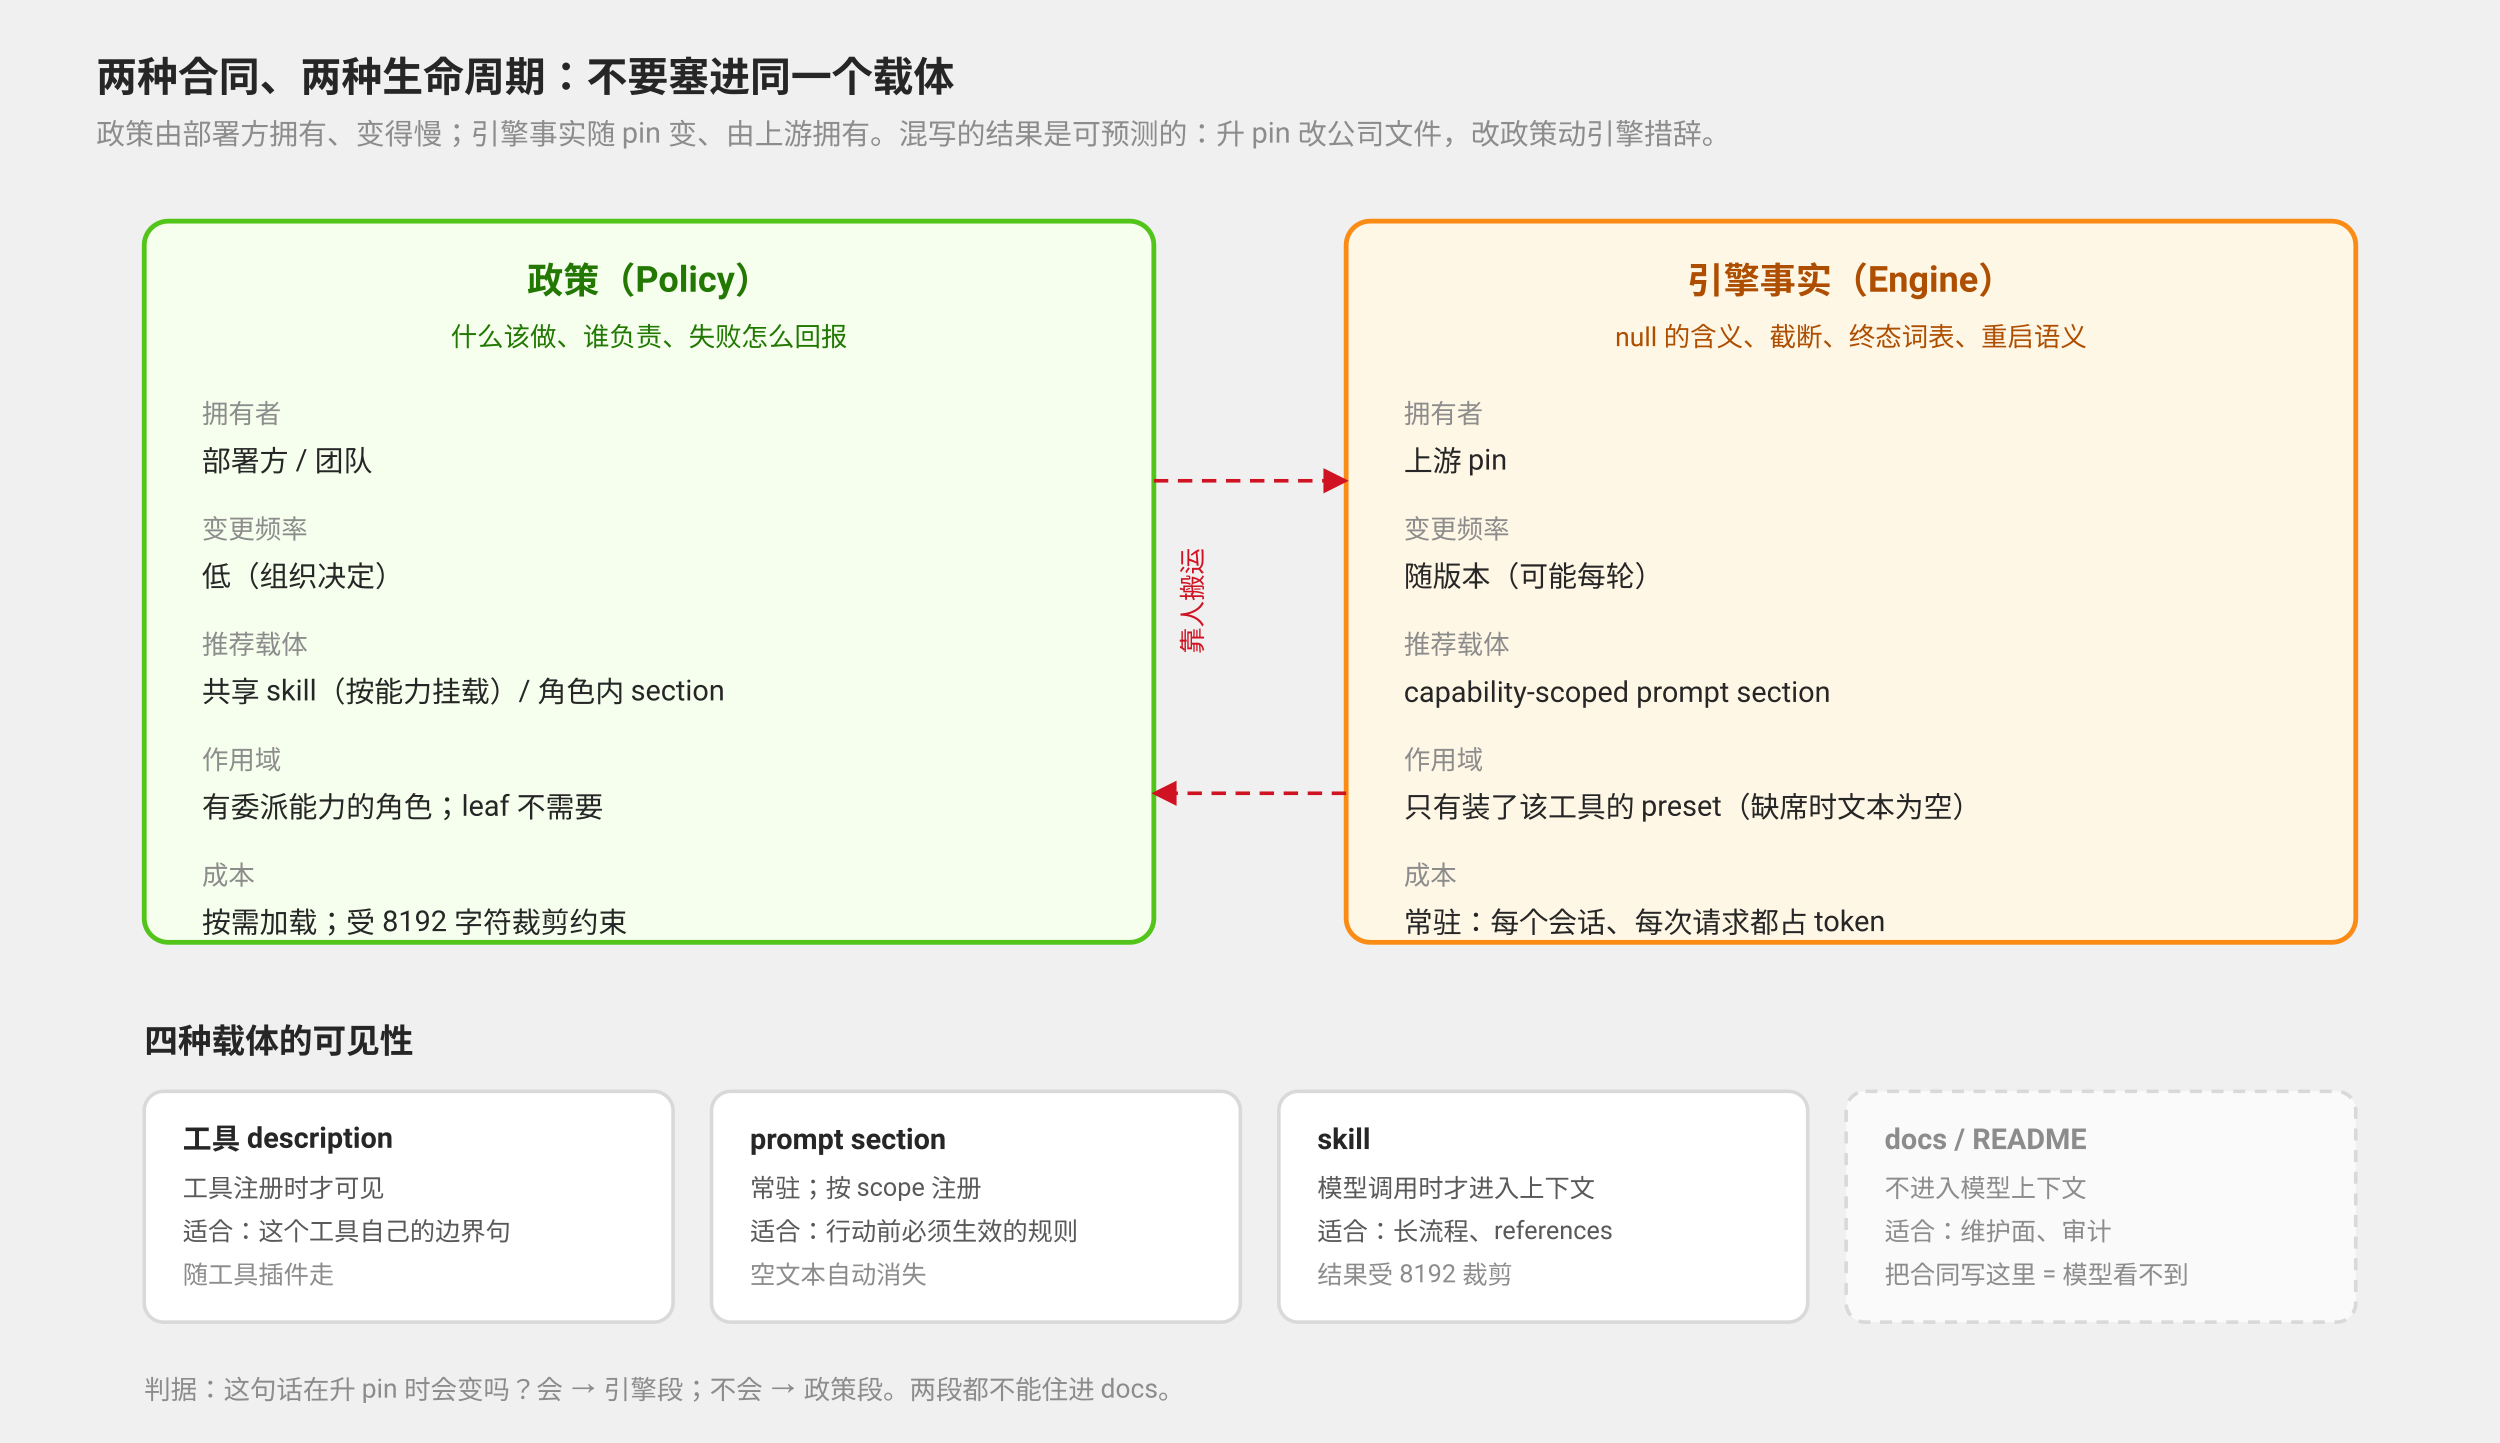
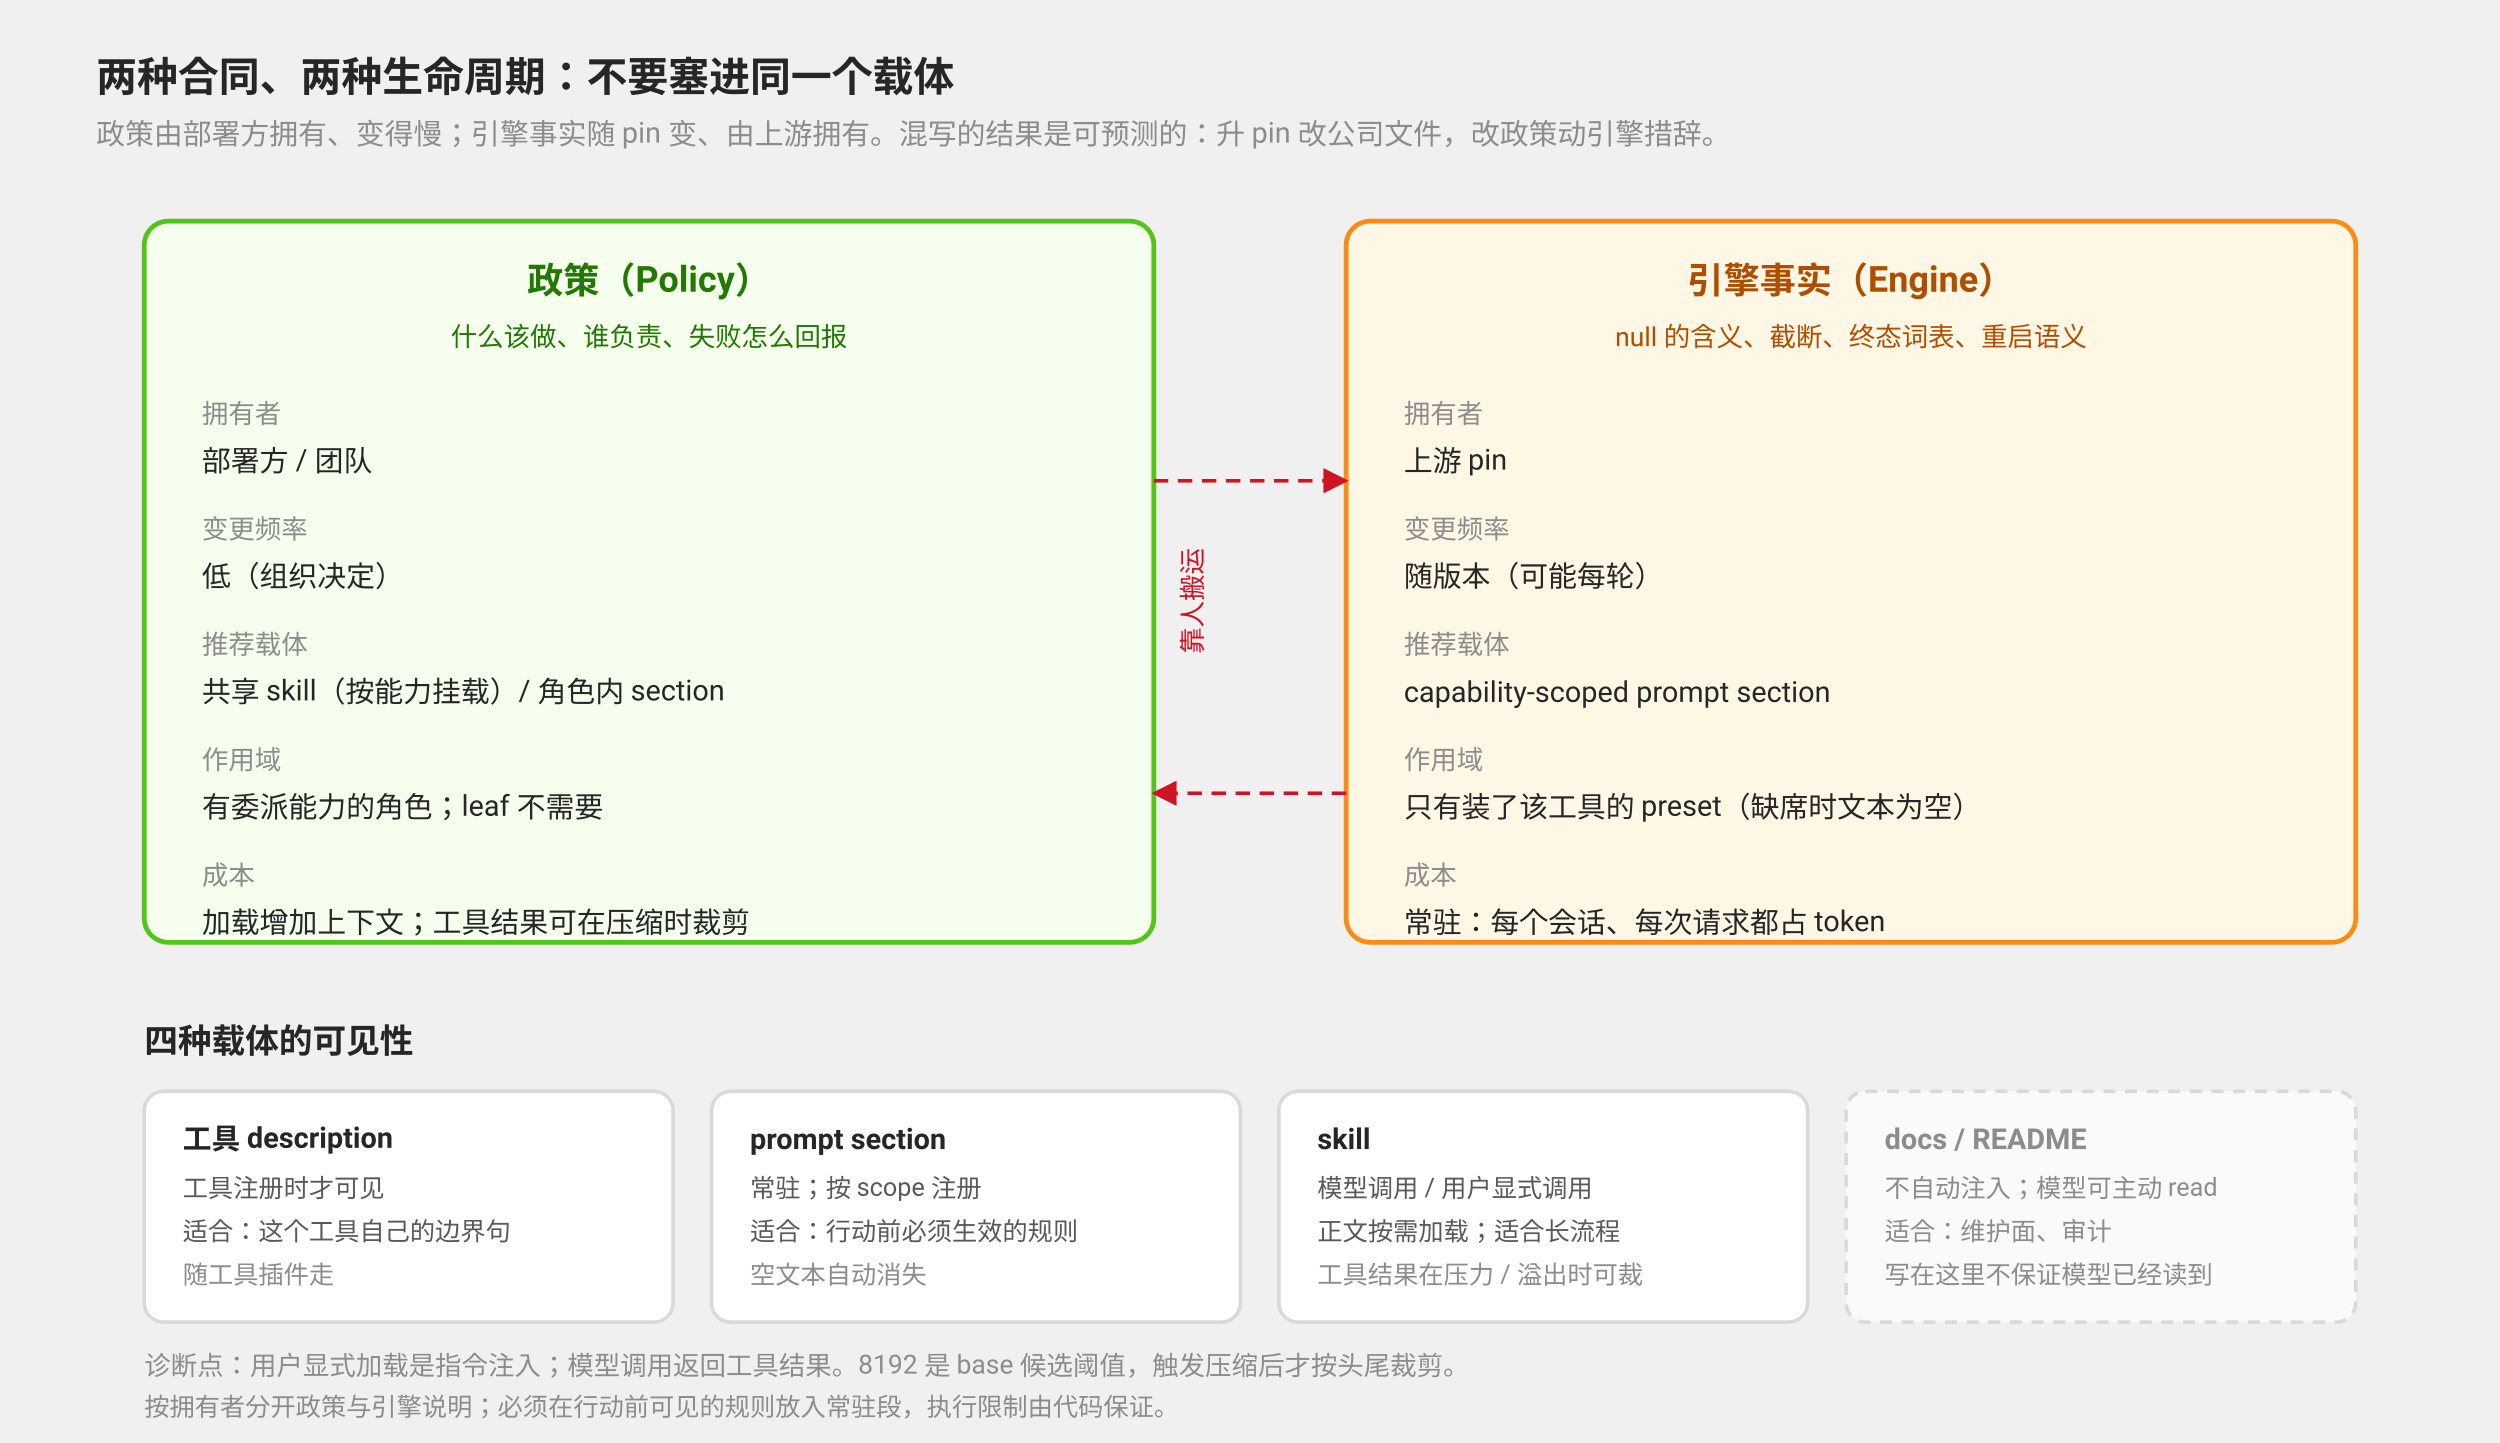
<svg xmlns="http://www.w3.org/2000/svg" viewBox="0 0 1040 600" font-family="-apple-system, BlinkMacSystemFont, 'Segoe UI', Roboto, Helvetica, Arial, sans-serif">
  <defs>
    <marker id="a3" viewBox="0 0 10 10" refX="9" refY="5" markerWidth="7" markerHeight="7" orient="auto">
      <path d="M0 0 L10 5 L0 10 Z" fill="#cf1322" />
    </marker>
  </defs>
  <text x="40" y="38" font-size="17" font-weight="bold" fill="#262626">两种合同、两种生命周期：不要塞进同一个载体</text>
  <text x="40" y="60" font-size="12" fill="#8c8c8c">政策由部署方拥有、变得慢；引擎事实随 pin 变、由上游拥有。混写的结果是可预测的：升 pin 改公司文件，改政策动引擎措辞。</text>
  <rect x="60" y="92" width="420" height="300" rx="10" fill="#f6ffed" stroke="#52c41a" stroke-width="2" />
  <text x="270" y="122" font-size="15" font-weight="bold" fill="#237804" text-anchor="middle">政策（Policy）</text>
  <text x="270" y="144" font-size="11" fill="#237804" text-anchor="middle">什么该做、谁负责、失败怎么回报</text>
  <text x="84" y="176" font-size="11" fill="#8c8c8c">拥有者</text>
  <text x="84" y="196" font-size="12" fill="#262626">部署方 / 团队</text>
  <text x="84" y="224" font-size="11" fill="#8c8c8c">变更频率</text>
  <text x="84" y="244" font-size="12" fill="#262626">低（组织决定）</text>
  <text x="84" y="272" font-size="11" fill="#8c8c8c">推荐载体</text>
  <text x="84" y="292" font-size="12" fill="#262626">共享 skill（按能力挂载）/ 角色内 section</text>
  <text x="84" y="320" font-size="11" fill="#8c8c8c">作用域</text>
  <text x="84" y="340" font-size="12" fill="#262626">有委派能力的角色；leaf 不需要</text>
  <text x="84" y="368" font-size="11" fill="#8c8c8c">成本</text>
-   <text x="84" y="388" font-size="12" fill="#262626">按需加载；受 8192 字符裁剪约束</text>
+   <text x="84" y="388" font-size="12" fill="#262626">加载增加上下文；工具结果可在压缩时裁剪</text>
  <rect x="560" y="92" width="420" height="300" rx="10" fill="#fff7e6" stroke="#fa8c16" stroke-width="2" />
  <text x="770" y="122" font-size="15" font-weight="bold" fill="#ad4e00" text-anchor="middle">引擎事实（Engine）</text>
  <text x="770" y="144" font-size="11" fill="#ad4e00" text-anchor="middle">null 的含义、截断、终态词表、重启语义</text>
  <text x="584" y="176" font-size="11" fill="#8c8c8c">拥有者</text>
  <text x="584" y="196" font-size="12" fill="#262626">上游 pin</text>
  <text x="584" y="224" font-size="11" fill="#8c8c8c">变更频率</text>
  <text x="584" y="244" font-size="12" fill="#262626">随版本（可能每轮）</text>
  <text x="584" y="272" font-size="11" fill="#8c8c8c">推荐载体</text>
  <text x="584" y="292" font-size="12" fill="#262626">capability-scoped prompt section</text>
  <text x="584" y="320" font-size="11" fill="#8c8c8c">作用域</text>
  <text x="584" y="340" font-size="12" fill="#262626">只有装了该工具的 preset（缺席时文本为空）</text>
  <text x="584" y="368" font-size="11" fill="#8c8c8c">成本</text>
  <text x="584" y="388" font-size="12" fill="#262626">常驻：每个会话、每次请求都占 token</text>
  <text x="500" y="250" font-size="11" fill="#cf1322" text-anchor="middle" transform="rotate(-90 500 250)">靠人搬运</text>
  <path d="M480 200 L560 200" stroke="#cf1322" stroke-width="1.5" stroke-dasharray="6 4" marker-end="url(#a3)" />
  <path d="M560 330 L480 330" stroke="#cf1322" stroke-width="1.5" stroke-dasharray="6 4" marker-end="url(#a3)" />
  <text x="60" y="438" font-size="14" font-weight="bold" fill="#262626">四种载体的可见性</text>
  <rect x="60" y="454" width="220" height="96" rx="8" fill="#ffffff" stroke="#d9d9d9" stroke-width="1.5" />
  <text x="76" y="478" font-size="12" font-weight="bold" fill="#262626">工具 description</text>
  <text x="76" y="498" font-size="10.5" fill="#595959">工具注册时才可见</text>
  <text x="76" y="516" font-size="10.5" fill="#595959">适合：这个工具自己的边界句</text>
  <text x="76" y="534" font-size="10.5" fill="#8c8c8c">随工具插件走</text>
  <rect x="296" y="454" width="220" height="96" rx="8" fill="#ffffff" stroke="#d9d9d9" stroke-width="1.5" />
  <text x="312" y="478" font-size="12" font-weight="bold" fill="#262626">prompt section</text>
  <text x="312" y="498" font-size="10.5" fill="#595959">常驻；按 scope 注册</text>
  <text x="312" y="516" font-size="10.5" fill="#595959">适合：行动前必须生效的规则</text>
  <text x="312" y="534" font-size="10.5" fill="#8c8c8c">空文本自动消失</text>
  <rect x="532" y="454" width="220" height="96" rx="8" fill="#ffffff" stroke="#d9d9d9" stroke-width="1.5" />
  <text x="548" y="478" font-size="12" font-weight="bold" fill="#262626">skill</text>
-   <text x="548" y="498" font-size="10.5" fill="#595959">模型调用时才进入上下文</text>
-   <text x="548" y="516" font-size="10.5" fill="#595959">适合：长流程、references</text>
-   <text x="548" y="534" font-size="10.5" fill="#8c8c8c">结果受 8192 裁剪</text>
+   <text x="548" y="498" font-size="10.5" fill="#595959">模型调用 / 用户显式调用</text>
+   <text x="548" y="516" font-size="10.5" fill="#595959">正文按需加载；适合长流程</text>
+   <text x="548" y="534" font-size="10.5" fill="#8c8c8c">工具结果在压力 / 溢出时可裁</text>
  <rect x="768" y="454" width="212" height="96" rx="8" fill="#fafafa" stroke="#d9d9d9" stroke-width="1.5" stroke-dasharray="5 4" />
  <text x="784" y="478" font-size="12" font-weight="bold" fill="#8c8c8c">docs / README</text>
-   <text x="784" y="498" font-size="10.5" fill="#8c8c8c">不进入模型上下文</text>
+   <text x="784" y="498" font-size="10.5" fill="#8c8c8c">不自动注入；模型可主动 read</text>
  <text x="784" y="516" font-size="10.5" fill="#8c8c8c">适合：维护面、审计</text>
-   <text x="784" y="534" font-size="10.5" fill="#8c8c8c">把合同写这里 = 模型看不到</text>
-   <text x="60" y="582" font-size="11" fill="#8c8c8c">判据：这句话在升 pin 时会变吗？会 → 引擎段；不会 → 政策段。两段都不能住进 docs。</text>
+   <text x="784" y="534" font-size="10.5" fill="#8c8c8c">写在这里不保证模型已经读到</text>
+   <text x="60" y="572" font-size="11" fill="#8c8c8c">诊断点：用户显式加载是指令注入；模型调用返回工具结果。8192 是 base 候选阈值，触发压缩后才按头尾裁剪。</text>
+   <text x="60" y="589" font-size="10.5" fill="#8c8c8c">按拥有者分开政策与引擎说明；必须在行动前可见的规则放入常驻段，执行限制由代码保证。</text>
</svg>
